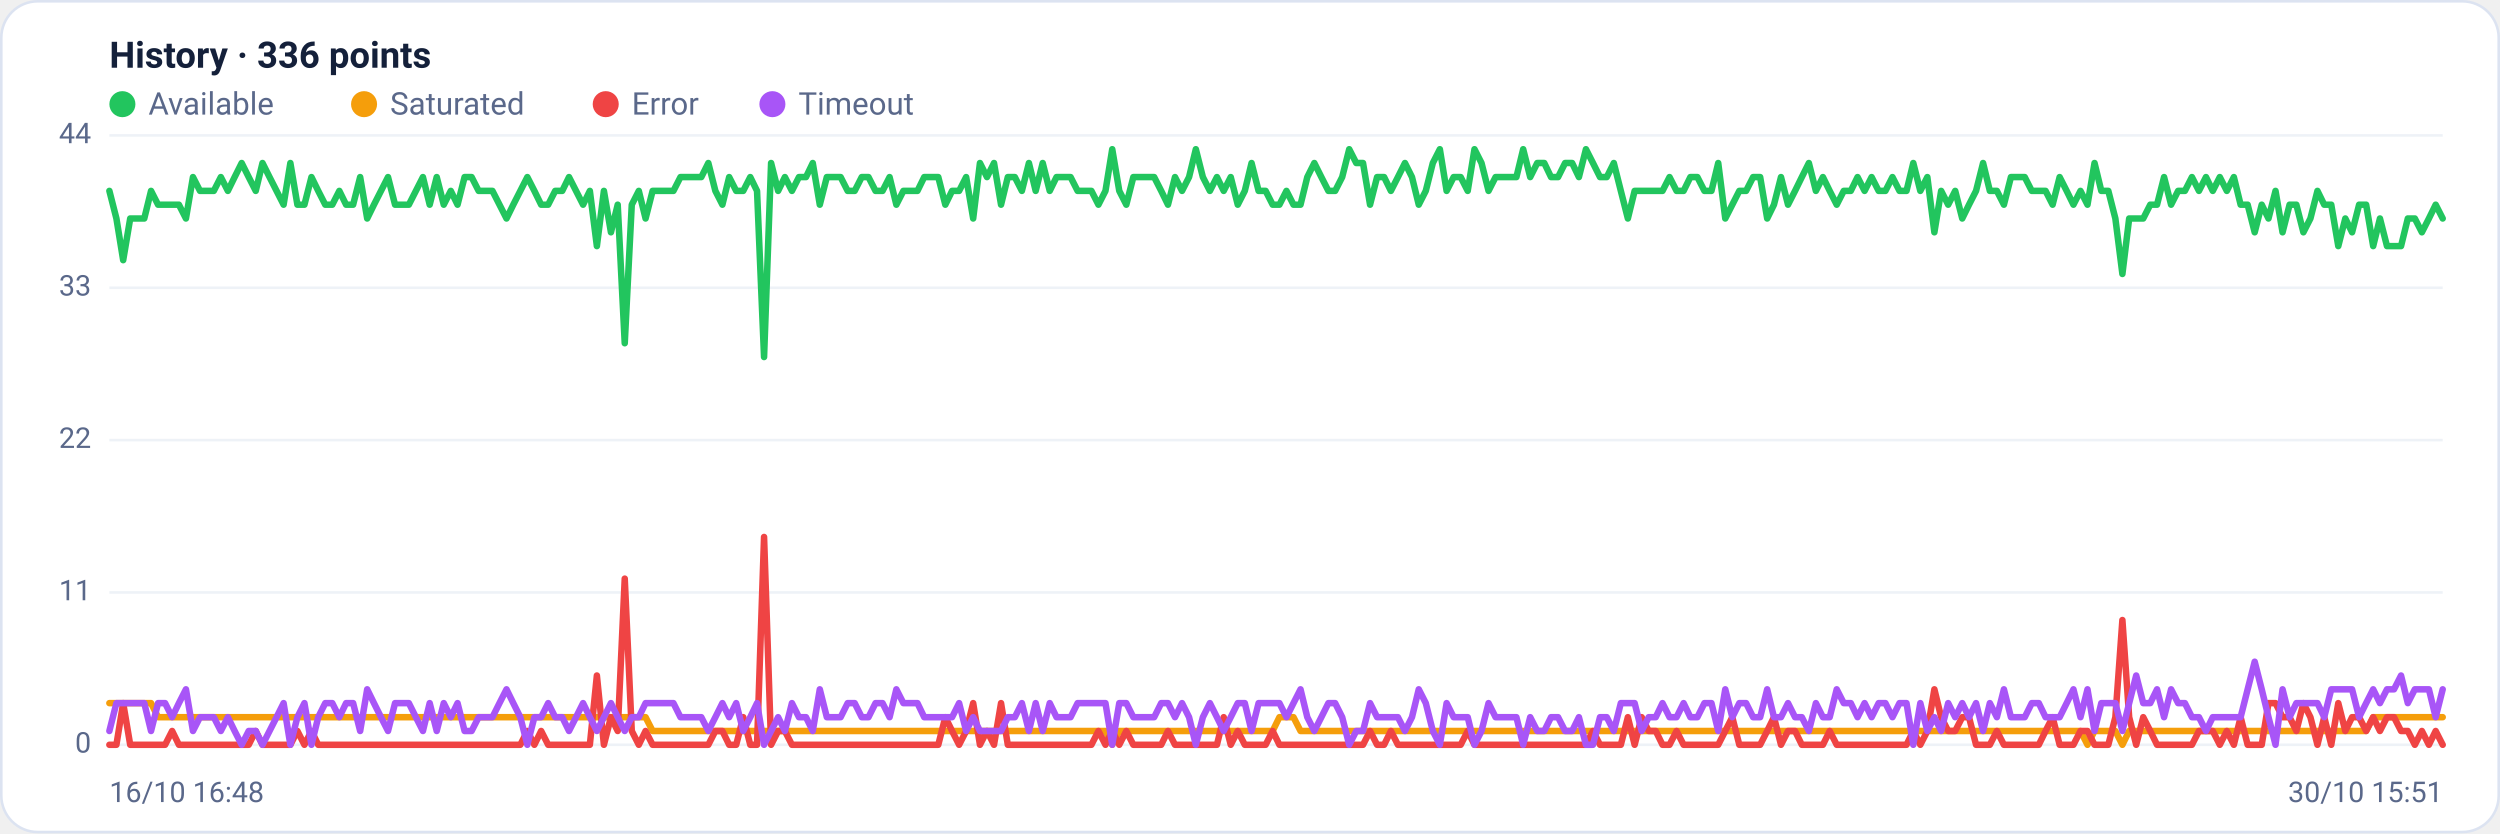
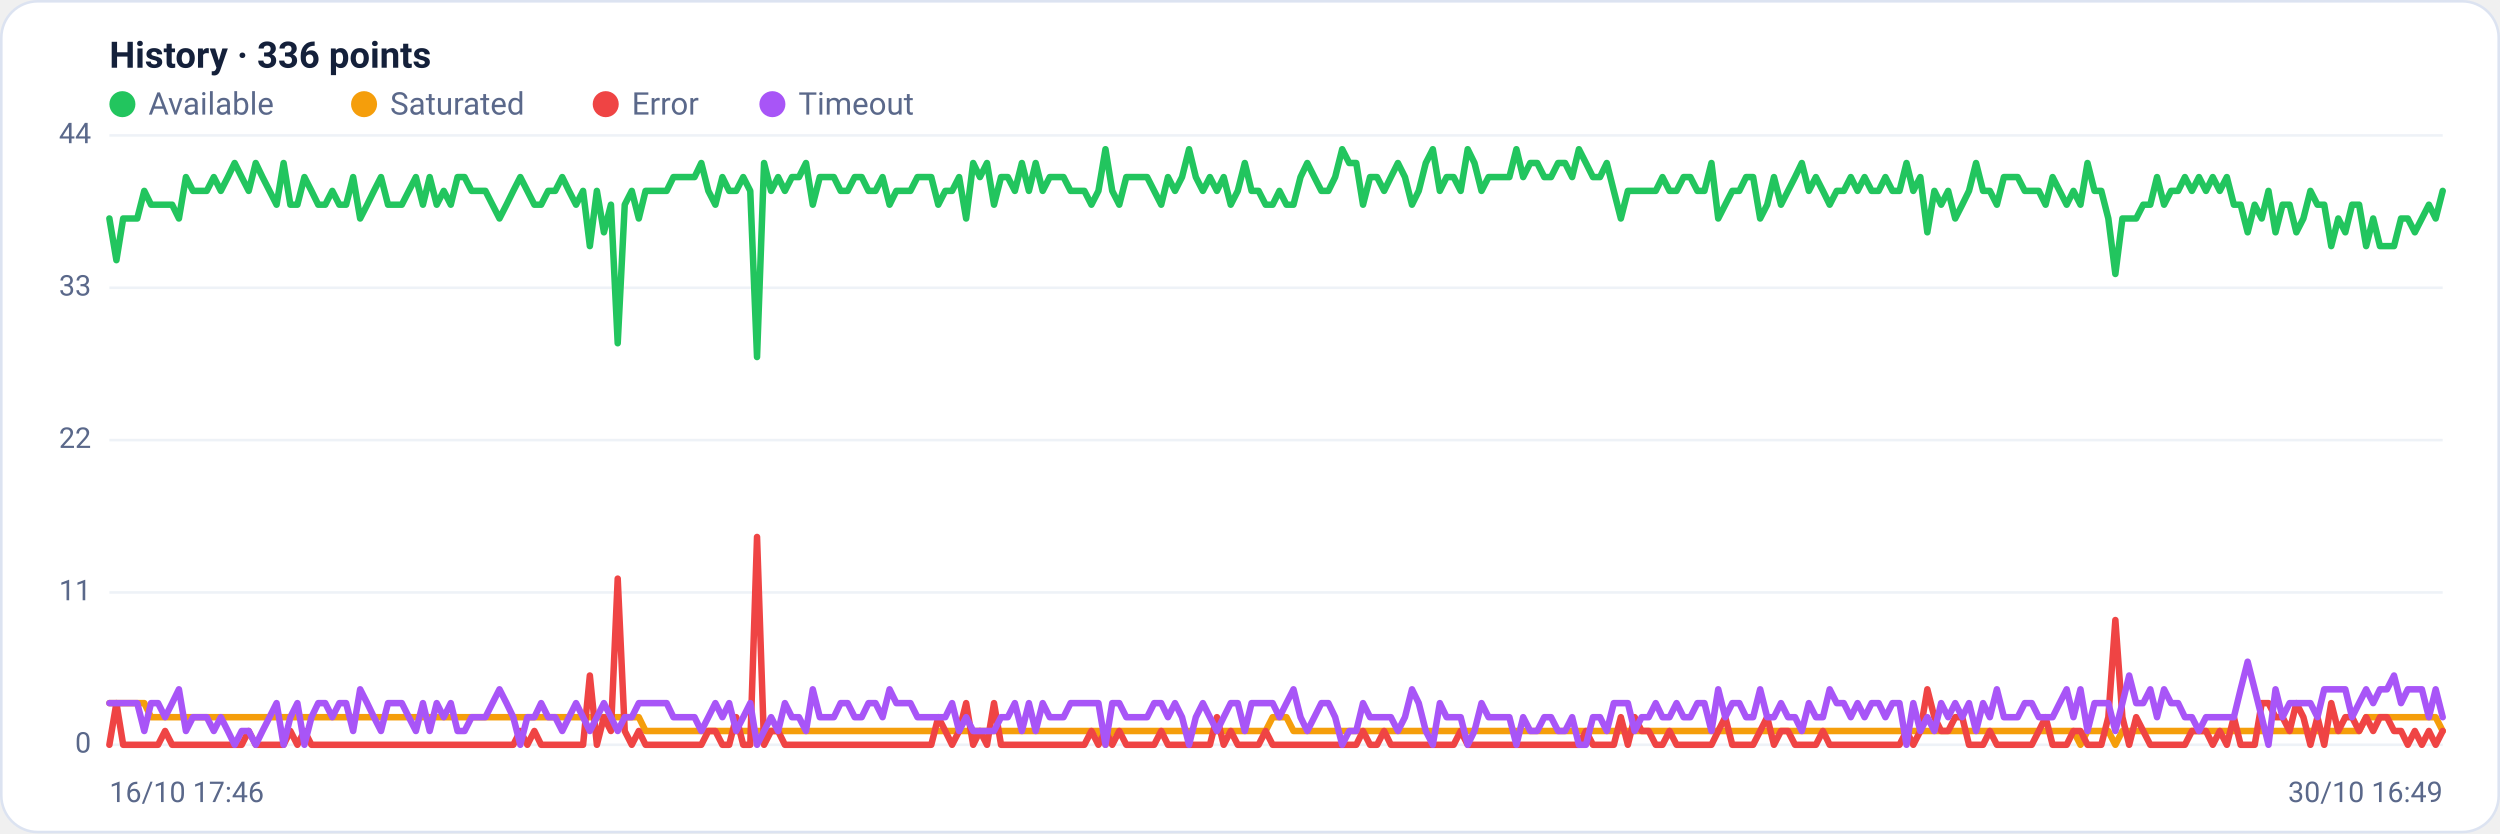
<svg xmlns="http://www.w3.org/2000/svg" viewBox="0 0 960 320" width="960" height="320" font-family="Segoe UI, system-ui, -apple-system, Roboto, Helvetica, Arial, sans-serif" role="img" aria-label="Availability history per region">
  <rect x="0.5" y="0.5" width="959" height="319" rx="14" fill="#ffffff" stroke="#dce3f1" />
  <text x="42" y="26" font-size="14" font-weight="600" fill="#14203a">History · 336 points</text>
  <circle cx="47" cy="40" r="5" fill="#22c55e" />
  <text x="57" y="44" font-size="12" fill="#5a688a">Available</text>
  <circle cx="139.8" cy="40" r="5" fill="#f59e0b" />
  <text x="149.8" y="44" font-size="12" fill="#5a688a">Saturated</text>
  <circle cx="232.6" cy="40" r="5" fill="#ef4444" />
  <text x="242.6" y="44" font-size="12" fill="#5a688a">Error</text>
  <circle cx="296.6" cy="40" r="5" fill="#a855f7" />
  <text x="306.6" y="44" font-size="12" fill="#5a688a">Timeout</text>
  <line x1="42" y1="286.0" x2="938" y2="286.0" stroke="#eef2f7" stroke-width="1" />
  <text x="35" y="289.0" text-anchor="end" font-size="11" fill="#5a688a">0</text>
  <line x1="42" y1="227.5" x2="938" y2="227.5" stroke="#eef2f7" stroke-width="1" />
  <text x="35" y="230.5" text-anchor="end" font-size="11" fill="#5a688a">11</text>
  <line x1="42" y1="169.0" x2="938" y2="169.0" stroke="#eef2f7" stroke-width="1" />
  <text x="35" y="172.0" text-anchor="end" font-size="11" fill="#5a688a">22</text>
  <line x1="42" y1="110.5" x2="938" y2="110.5" stroke="#eef2f7" stroke-width="1" />
  <text x="35" y="113.5" text-anchor="end" font-size="11" fill="#5a688a">33</text>
  <line x1="42" y1="52.0" x2="938" y2="52.0" stroke="#eef2f7" stroke-width="1" />
  <text x="35" y="55.0" text-anchor="end" font-size="11" fill="#5a688a">44</text>
-   <polyline fill="none" stroke="#22c55e" stroke-width="2.5" stroke-linejoin="round" stroke-linecap="round" points="42.0,73.3 44.7,83.9 47.3,99.9 50.0,83.9 52.7,83.9 55.4,83.9 58.0,73.3 60.7,78.6 63.4,78.6 66.1,78.6 68.7,78.6 71.4,83.9 74.1,68.0 76.8,73.3 79.4,73.3 82.1,73.3 84.8,68.0 87.5,73.3 90.1,68.0 92.8,62.6 95.5,68.0 98.2,73.3 100.8,62.6 103.5,68.0 106.2,73.3 108.9,78.6 111.5,62.6 114.2,78.6 116.9,78.6 119.6,68.0 122.2,73.3 124.9,78.6 127.6,78.6 130.3,73.3 132.9,78.6 135.6,78.6 138.3,68.0 141.0,83.9 143.6,78.6 146.3,73.3 149.0,68.0 151.7,78.6 154.3,78.6 157.0,78.6 159.7,73.3 162.4,68.0 165.0,78.6 167.7,68.0 170.4,78.6 173.1,73.3 175.7,78.6 178.4,68.0 181.1,68.0 183.8,73.3 186.4,73.3 189.1,73.3 191.8,78.6 194.5,83.9 197.1,78.6 199.8,73.3 202.5,68.0 205.2,73.3 207.8,78.6 210.5,78.6 213.2,73.3 215.9,73.3 218.5,68.0 221.2,73.3 223.9,78.6 226.5,73.3 229.2,94.5 231.9,73.3 234.6,89.2 237.2,78.6 239.9,131.8 242.6,78.6 245.3,73.3 247.9,83.9 250.6,73.3 253.3,73.3 256.0,73.3 258.6,73.3 261.3,68.0 264.0,68.0 266.7,68.0 269.3,68.0 272.0,62.6 274.7,73.3 277.4,78.6 280.0,68.0 282.7,73.3 285.4,73.3 288.1,68.0 290.7,73.3 293.4,137.1 296.1,62.6 298.8,73.3 301.4,68.0 304.1,73.3 306.8,68.0 309.5,68.0 312.1,62.6 314.8,78.6 317.5,68.0 320.2,68.0 322.8,68.0 325.5,73.3 328.2,73.3 330.9,68.0 333.5,68.0 336.2,73.3 338.9,73.3 341.6,68.0 344.2,78.6 346.9,73.3 349.6,73.3 352.3,73.3 354.9,68.0 357.6,68.0 360.3,68.0 363.0,78.6 365.6,73.3 368.3,73.3 371.0,68.0 373.7,83.9 376.3,62.6 379.0,68.0 381.7,62.6 384.4,78.6 387.0,68.0 389.7,68.0 392.4,73.3 395.1,62.6 397.7,73.3 400.4,62.6 403.1,73.3 405.7,68.0 408.4,68.0 411.1,68.0 413.8,73.3 416.4,73.3 419.1,73.3 421.8,78.6 424.5,73.3 427.1,57.3 429.8,73.3 432.5,78.6 435.2,68.0 437.8,68.0 440.5,68.0 443.2,68.0 445.9,73.3 448.5,78.6 451.2,68.0 453.9,73.3 456.6,68.0 459.2,57.3 461.9,68.0 464.6,73.3 467.3,68.0 469.9,73.3 472.6,68.0 475.3,78.6 478.0,73.3 480.6,62.6 483.3,73.3 486.0,73.3 488.7,78.6 491.3,78.6 494.0,73.3 496.7,78.6 499.4,78.6 502.0,68.0 504.7,62.6 507.4,68.0 510.1,73.3 512.7,73.3 515.4,68.0 518.1,57.3 520.8,62.6 523.4,62.6 526.1,78.6 528.8,68.0 531.5,68.0 534.1,73.3 536.8,68.0 539.5,62.6 542.2,68.0 544.8,78.6 547.5,73.3 550.2,62.6 552.9,57.3 555.5,73.3 558.2,68.0 560.9,68.0 563.6,73.3 566.2,57.3 568.9,62.6 571.6,73.3 574.3,68.0 576.9,68.0 579.6,68.0 582.3,68.0 584.9,57.3 587.6,68.0 590.3,62.6 593.0,62.6 595.6,68.0 598.3,68.0 601.0,62.6 603.7,62.6 606.3,68.0 609.0,57.3 611.7,62.6 614.4,68.0 617.0,68.0 619.7,62.6 622.4,73.3 625.1,83.9 627.7,73.3 630.4,73.3 633.1,73.3 635.8,73.3 638.4,73.3 641.1,68.0 643.8,73.3 646.5,73.3 649.1,68.0 651.8,68.0 654.5,73.3 657.2,73.3 659.8,62.6 662.5,83.9 665.2,78.6 667.9,73.3 670.5,73.3 673.2,68.0 675.9,68.0 678.6,83.9 681.2,78.6 683.9,68.0 686.6,78.6 689.3,73.3 691.9,68.0 694.6,62.6 697.3,73.3 700.0,68.0 702.6,73.3 705.3,78.6 708.0,73.3 710.7,73.3 713.3,68.0 716.0,73.3 718.7,68.0 721.4,73.3 724.0,73.3 726.7,68.0 729.4,73.3 732.1,73.3 734.7,62.6 737.4,73.3 740.1,68.0 742.8,89.2 745.4,73.3 748.1,78.6 750.8,73.3 753.5,83.9 756.1,78.6 758.8,73.3 761.5,62.6 764.1,73.3 766.8,73.3 769.5,78.6 772.2,68.0 774.8,68.0 777.5,68.0 780.2,73.3 782.9,73.3 785.5,73.3 788.2,78.6 790.9,68.0 793.6,73.3 796.2,78.6 798.9,73.3 801.6,78.6 804.3,62.6 806.9,73.3 809.6,73.3 812.3,83.9 815.0,105.2 817.6,83.9 820.3,83.9 823.0,83.9 825.7,78.6 828.3,78.6 831.0,68.0 833.7,78.6 836.4,73.3 839.0,73.3 841.7,68.0 844.4,73.3 847.1,68.0 849.7,73.3 852.4,68.0 855.1,73.3 857.8,68.0 860.4,78.6 863.1,78.6 865.8,89.2 868.5,78.6 871.1,83.9 873.8,73.3 876.5,89.2 879.2,78.6 881.8,78.6 884.5,89.2 887.2,83.9 889.9,73.3 892.5,78.6 895.2,78.6 897.9,94.5 900.6,83.9 903.2,89.2 905.9,78.6 908.6,78.6 911.3,94.5 913.9,83.9 916.6,94.5 919.3,94.5 922.0,94.5 924.6,83.9 927.3,83.9 930.0,89.2 932.7,83.9 935.3,78.6 938.0,83.9" />
-   <polyline fill="none" stroke="#f59e0b" stroke-width="2.5" stroke-linejoin="round" stroke-linecap="round" points="42.0,270.0 44.7,270.0 47.3,270.0 50.0,270.0 52.7,270.0 55.4,270.0 58.0,270.0 60.7,275.4 63.4,275.4 66.1,275.4 68.7,275.4 71.4,275.4 74.1,275.4 76.8,275.4 79.4,275.4 82.1,275.4 84.8,275.4 87.5,275.4 90.1,275.4 92.8,275.4 95.5,275.4 98.2,275.4 100.8,275.4 103.5,275.4 106.2,275.4 108.9,275.4 111.5,275.4 114.2,275.4 116.9,275.4 119.6,275.4 122.2,275.4 124.9,275.4 127.6,275.4 130.3,275.4 132.9,275.4 135.6,275.4 138.3,275.4 141.0,275.4 143.6,275.4 146.3,275.4 149.0,275.4 151.7,275.4 154.3,275.4 157.0,275.4 159.7,275.4 162.4,275.4 165.0,275.4 167.7,275.4 170.4,275.4 173.1,275.4 175.7,275.4 178.4,275.4 181.1,275.4 183.8,275.4 186.4,275.4 189.1,275.4 191.8,275.4 194.5,275.4 197.1,275.4 199.8,275.4 202.5,275.4 205.2,275.4 207.8,275.4 210.5,275.4 213.2,275.4 215.9,275.4 218.5,275.4 221.2,275.4 223.9,275.4 226.5,275.4 229.2,275.4 231.9,275.4 234.6,275.4 237.2,275.4 239.9,275.4 242.6,275.4 245.3,275.4 247.9,275.4 250.6,280.7 253.3,280.7 256.0,280.7 258.6,280.7 261.3,280.7 264.0,280.7 266.7,280.7 269.3,280.7 272.0,280.7 274.7,280.7 277.4,280.7 280.0,280.7 282.7,280.7 285.4,280.7 288.1,280.7 290.7,280.7 293.4,280.7 296.1,280.7 298.8,280.7 301.4,280.7 304.1,280.7 306.8,280.7 309.5,280.7 312.1,280.7 314.8,280.7 317.5,280.7 320.2,280.7 322.8,280.7 325.5,280.7 328.2,280.7 330.9,280.7 333.5,280.7 336.2,280.7 338.9,280.7 341.6,280.7 344.2,280.7 346.9,280.7 349.6,280.7 352.3,280.7 354.9,280.7 357.6,280.7 360.3,280.7 363.0,280.7 365.6,280.7 368.3,280.7 371.0,280.7 373.7,280.7 376.3,280.7 379.0,280.7 381.7,280.7 384.4,280.7 387.0,280.7 389.7,280.7 392.4,280.7 395.1,280.7 397.7,280.7 400.4,280.7 403.1,280.7 405.7,280.7 408.4,280.7 411.1,280.7 413.8,280.7 416.4,280.7 419.1,280.7 421.8,280.7 424.5,280.7 427.1,286.0 429.8,280.7 432.5,280.7 435.2,280.7 437.8,280.7 440.5,280.7 443.2,280.7 445.9,280.7 448.5,280.7 451.2,280.7 453.9,280.7 456.6,280.7 459.2,280.7 461.9,280.7 464.6,280.7 467.3,280.7 469.9,280.7 472.6,280.7 475.3,280.7 478.0,280.7 480.6,280.7 483.3,280.7 486.0,280.7 488.7,280.7 491.3,275.4 494.0,275.4 496.7,275.4 499.4,280.7 502.0,280.7 504.7,280.7 507.4,280.7 510.1,280.7 512.7,280.7 515.4,280.7 518.1,280.7 520.8,280.7 523.4,280.7 526.1,280.7 528.8,280.7 531.5,280.7 534.1,280.7 536.8,280.7 539.5,280.7 542.2,280.7 544.8,280.7 547.5,280.7 550.2,280.7 552.9,280.7 555.5,280.7 558.2,280.7 560.9,280.7 563.6,280.7 566.2,280.7 568.9,280.7 571.6,280.7 574.3,280.7 576.9,280.7 579.6,280.7 582.3,280.7 584.9,280.7 587.6,280.7 590.3,280.7 593.0,280.7 595.6,280.7 598.3,280.7 601.0,280.7 603.7,280.7 606.3,280.7 609.0,280.7 611.7,280.7 614.4,280.7 617.0,280.7 619.7,280.7 622.4,280.7 625.1,280.7 627.7,280.7 630.4,280.7 633.1,280.7 635.8,280.7 638.4,280.7 641.1,280.7 643.8,280.7 646.5,280.7 649.1,280.7 651.8,280.7 654.5,280.7 657.2,280.7 659.8,280.7 662.5,280.7 665.2,280.7 667.9,280.7 670.5,280.7 673.2,280.7 675.9,280.7 678.6,280.7 681.2,280.7 683.9,280.7 686.6,280.7 689.3,280.7 691.9,280.7 694.6,280.7 697.3,280.7 700.0,280.7 702.6,280.7 705.3,280.7 708.0,280.7 710.7,280.7 713.3,280.7 716.0,280.7 718.7,280.7 721.4,280.7 724.0,280.7 726.7,280.7 729.4,280.7 732.1,280.7 734.7,280.7 737.4,280.7 740.1,280.7 742.8,280.7 745.4,280.7 748.1,280.7 750.8,280.7 753.5,280.7 756.1,280.7 758.8,280.7 761.5,280.7 764.1,280.7 766.8,280.7 769.5,280.7 772.2,280.7 774.8,280.7 777.5,280.7 780.2,280.7 782.9,280.7 785.5,280.7 788.2,280.7 790.9,280.7 793.6,280.7 796.2,280.7 798.9,280.7 801.6,286.0 804.3,280.7 806.9,280.7 809.6,280.7 812.3,280.7 815.0,286.0 817.6,280.7 820.3,280.7 823.0,280.7 825.7,280.7 828.3,280.7 831.0,280.7 833.7,280.7 836.4,280.7 839.0,280.7 841.7,280.7 844.4,280.7 847.1,280.7 849.7,280.7 852.4,280.7 855.1,280.7 857.8,280.7 860.4,280.7 863.1,280.7 865.8,280.7 868.5,280.7 871.1,280.7 873.8,280.7 876.5,280.7 879.2,280.7 881.8,280.7 884.5,280.7 887.2,280.7 889.9,280.7 892.5,280.7 895.2,280.7 897.9,280.7 900.6,280.7 903.2,280.7 905.9,280.7 908.6,280.7 911.3,275.4 913.9,275.4 916.6,275.4 919.3,275.4 922.0,275.4 924.6,275.4 927.3,275.4 930.0,275.4 932.7,275.4 935.3,275.4 938.0,275.4" />
-   <polyline fill="none" stroke="#ef4444" stroke-width="2.5" stroke-linejoin="round" stroke-linecap="round" points="42.0,286.0 44.7,286.0 47.3,270.0 50.0,286.0 52.7,286.0 55.4,286.0 58.0,286.0 60.7,286.0 63.4,286.0 66.1,280.7 68.7,286.0 71.4,286.0 74.1,286.0 76.8,286.0 79.4,286.0 82.1,286.0 84.8,286.0 87.5,286.0 90.1,286.0 92.8,286.0 95.5,286.0 98.2,280.7 100.8,286.0 103.5,286.0 106.2,286.0 108.9,286.0 111.5,286.0 114.2,280.7 116.9,286.0 119.6,280.7 122.2,286.0 124.9,286.0 127.6,286.0 130.3,286.0 132.9,286.0 135.6,286.0 138.3,286.0 141.0,286.0 143.6,286.0 146.3,286.0 149.0,286.0 151.7,286.0 154.3,286.0 157.0,286.0 159.7,286.0 162.4,286.0 165.0,286.0 167.7,286.0 170.4,286.0 173.1,286.0 175.7,286.0 178.4,286.0 181.1,286.0 183.8,286.0 186.4,286.0 189.1,286.0 191.8,286.0 194.5,286.0 197.1,286.0 199.8,286.0 202.5,280.7 205.2,286.0 207.8,280.7 210.5,286.0 213.2,286.0 215.9,286.0 218.5,286.0 221.2,286.0 223.9,286.0 226.5,286.0 229.2,259.4 231.9,286.0 234.6,275.4 237.2,280.7 239.9,222.2 242.6,280.7 245.3,286.0 247.9,280.7 250.6,286.0 253.3,286.0 256.0,286.0 258.6,286.0 261.3,286.0 264.0,286.0 266.7,286.0 269.3,286.0 272.0,286.0 274.7,280.7 277.4,280.7 280.0,286.0 282.7,286.0 285.4,275.4 288.1,286.0 290.7,286.0 293.4,206.2 296.1,286.0 298.8,280.7 301.4,280.7 304.1,286.0 306.8,286.0 309.5,286.0 312.1,286.0 314.8,286.0 317.5,286.0 320.2,286.0 322.8,286.0 325.5,286.0 328.2,286.0 330.9,286.0 333.5,286.0 336.2,286.0 338.9,286.0 341.6,286.0 344.2,286.0 346.9,286.0 349.6,286.0 352.3,286.0 354.9,286.0 357.6,286.0 360.3,286.0 363.0,275.4 365.6,280.7 368.3,286.0 371.0,280.7 373.7,270.0 376.3,286.0 379.0,280.7 381.7,286.0 384.4,270.0 387.0,286.0 389.7,286.0 392.4,286.0 395.1,286.0 397.7,286.0 400.4,286.0 403.1,286.0 405.7,286.0 408.4,286.0 411.1,286.0 413.8,286.0 416.4,286.0 419.1,286.0 421.8,280.7 424.5,286.0 427.1,280.7 429.8,286.0 432.5,280.7 435.2,286.0 437.8,286.0 440.5,286.0 443.2,286.0 445.9,286.0 448.5,280.7 451.2,286.0 453.9,286.0 456.6,286.0 459.2,286.0 461.9,286.0 464.6,286.0 467.3,286.0 469.9,275.4 472.6,286.0 475.3,280.7 478.0,286.0 480.6,286.0 483.3,286.0 486.0,286.0 488.7,280.7 491.3,286.0 494.0,286.0 496.7,286.0 499.4,286.0 502.0,286.0 504.7,286.0 507.4,286.0 510.1,286.0 512.7,286.0 515.4,286.0 518.1,286.0 520.8,286.0 523.4,286.0 526.1,280.7 528.8,286.0 531.5,286.0 534.1,280.7 536.8,286.0 539.5,286.0 542.2,286.0 544.8,286.0 547.5,286.0 550.2,286.0 552.9,286.0 555.5,286.0 558.2,286.0 560.9,286.0 563.6,280.7 566.2,286.0 568.9,286.0 571.6,286.0 574.3,286.0 576.9,286.0 579.6,286.0 582.3,286.0 584.9,286.0 587.6,286.0 590.3,286.0 593.0,286.0 595.6,286.0 598.3,286.0 601.0,286.0 603.7,286.0 606.3,286.0 609.0,286.0 611.7,280.7 614.4,286.0 617.0,286.0 619.7,286.0 622.4,286.0 625.1,275.4 627.7,286.0 630.4,275.4 633.1,280.7 635.8,280.7 638.4,286.0 641.1,286.0 643.8,280.7 646.5,286.0 649.1,286.0 651.8,286.0 654.5,286.0 657.2,286.0 659.8,286.0 662.5,280.7 665.2,275.4 667.9,286.0 670.5,286.0 673.2,286.0 675.9,286.0 678.6,280.7 681.2,275.4 683.9,286.0 686.6,280.7 689.3,280.7 691.9,286.0 694.6,286.0 697.3,286.0 700.0,286.0 702.6,280.7 705.3,286.0 708.0,286.0 710.7,286.0 713.3,286.0 716.0,286.0 718.7,286.0 721.4,286.0 724.0,286.0 726.7,286.0 729.4,286.0 732.1,286.0 734.7,280.7 737.4,286.0 740.1,280.7 742.8,264.7 745.4,275.4 748.1,280.7 750.8,280.7 753.5,275.4 756.1,275.4 758.8,286.0 761.5,286.0 764.1,286.0 766.8,280.7 769.5,286.0 772.2,286.0 774.8,286.0 777.5,286.0 780.2,286.0 782.9,286.0 785.5,280.7 788.2,275.4 790.9,286.0 793.6,286.0 796.2,286.0 798.9,280.7 801.6,280.7 804.3,286.0 806.9,286.0 809.6,286.0 812.3,275.4 815.0,238.1 817.6,275.4 820.3,286.0 823.0,275.4 825.7,280.7 828.3,286.0 831.0,286.0 833.7,286.0 836.4,286.0 839.0,286.0 841.7,286.0 844.4,280.7 847.1,280.7 849.7,280.7 852.4,286.0 855.1,280.7 857.8,286.0 860.4,275.4 863.1,286.0 865.8,286.0 868.5,286.0 871.1,270.0 873.8,270.0 876.5,275.4 879.2,275.4 881.8,280.7 884.5,270.0 887.2,275.4 889.9,286.0 892.5,275.4 895.2,286.0 897.9,270.0 900.6,280.7 903.2,275.4 905.9,275.4 908.6,280.7 911.3,275.4 913.9,280.7 916.6,275.4 919.3,275.4 922.0,280.7 924.6,280.7 927.3,286.0 930.0,280.7 932.7,286.0 935.3,280.7 938.0,286.0" />
-   <polyline fill="none" stroke="#a855f7" stroke-width="2.5" stroke-linejoin="round" stroke-linecap="round" points="42.0,280.7 44.7,270.0 47.3,270.0 50.0,270.0 52.7,270.0 55.4,270.0 58.0,280.7 60.7,270.0 63.4,270.0 66.1,275.4 68.7,270.0 71.4,264.7 74.1,280.7 76.8,275.4 79.4,275.4 82.1,275.4 84.8,280.7 87.5,275.4 90.1,280.7 92.8,286.0 95.5,280.7 98.2,280.7 100.8,286.0 103.5,280.7 106.2,275.4 108.9,270.0 111.5,286.0 114.2,275.4 116.9,270.0 119.6,286.0 122.2,275.4 124.9,270.0 127.6,270.0 130.3,275.4 132.9,270.0 135.6,270.0 138.3,280.7 141.0,264.7 143.6,270.0 146.3,275.4 149.0,280.7 151.7,270.0 154.3,270.0 157.0,270.0 159.7,275.4 162.4,280.7 165.0,270.0 167.7,280.7 170.4,270.0 173.1,275.4 175.7,270.0 178.4,280.7 181.1,280.7 183.8,275.4 186.4,275.4 189.1,275.4 191.8,270.0 194.5,264.7 197.1,270.0 199.8,275.4 202.5,286.0 205.2,275.4 207.8,275.4 210.5,270.0 213.2,275.4 215.9,275.4 218.5,280.7 221.2,275.4 223.9,270.0 226.5,275.4 229.2,280.7 231.9,275.4 234.6,270.0 237.2,275.4 239.9,280.7 242.6,275.4 245.3,275.4 247.9,270.0 250.6,270.0 253.3,270.0 256.0,270.0 258.6,270.0 261.3,275.4 264.0,275.4 266.7,275.4 269.3,275.4 272.0,280.7 274.7,275.4 277.4,270.0 280.0,275.4 282.7,270.0 285.4,280.7 288.1,275.4 290.7,270.0 293.4,286.0 296.1,280.7 298.8,275.4 301.4,280.7 304.1,270.0 306.8,275.4 309.5,275.4 312.1,280.7 314.8,264.7 317.5,275.4 320.2,275.4 322.8,275.4 325.5,270.0 328.2,270.0 330.9,275.4 333.5,275.4 336.2,270.0 338.9,270.0 341.6,275.4 344.2,264.7 346.9,270.0 349.6,270.0 352.3,270.0 354.9,275.4 357.6,275.4 360.3,275.4 363.0,275.4 365.6,275.4 368.3,270.0 371.0,280.7 373.7,275.4 376.3,280.7 379.0,280.7 381.7,280.7 384.4,280.7 387.0,275.4 389.7,275.4 392.4,270.0 395.1,280.7 397.7,270.0 400.4,280.7 403.1,270.0 405.7,275.4 408.4,275.4 411.1,275.4 413.8,270.0 416.4,270.0 419.1,270.0 421.8,270.0 424.5,270.0 427.1,286.0 429.8,270.0 432.5,270.0 435.2,275.4 437.8,275.4 440.5,275.4 443.2,275.4 445.9,270.0 448.5,270.0 451.2,275.4 453.9,270.0 456.6,275.4 459.2,286.0 461.9,275.4 464.6,270.0 467.3,275.4 469.9,280.7 472.6,275.4 475.3,270.0 478.0,270.0 480.6,280.7 483.3,270.0 486.0,270.0 488.7,270.0 491.3,270.0 494.0,275.4 496.7,270.0 499.4,264.7 502.0,275.4 504.7,280.7 507.4,275.4 510.1,270.0 512.7,270.0 515.4,275.4 518.1,286.0 520.8,280.7 523.4,280.7 526.1,270.0 528.8,275.4 531.5,275.4 534.1,275.4 536.8,275.4 539.5,280.7 542.2,275.4 544.8,264.7 547.5,270.0 550.2,280.7 552.9,286.0 555.5,270.0 558.2,275.4 560.9,275.4 563.6,275.4 566.2,286.0 568.9,280.7 571.6,270.0 574.3,275.4 576.9,275.4 579.6,275.4 582.3,275.4 584.9,286.0 587.6,275.4 590.3,280.7 593.0,280.7 595.6,275.4 598.3,275.4 601.0,280.7 603.7,280.7 606.3,275.4 609.0,286.0 611.7,286.0 614.4,275.4 617.0,275.4 619.7,280.7 622.4,270.0 625.1,270.0 627.7,270.0 630.4,280.7 633.1,275.4 635.8,275.4 638.4,270.0 641.1,275.4 643.8,275.4 646.5,270.0 649.1,275.4 651.8,275.4 654.5,270.0 657.2,270.0 659.8,280.7 662.5,264.7 665.2,275.4 667.9,270.0 670.5,270.0 673.2,275.4 675.9,275.4 678.6,264.7 681.2,275.4 683.9,275.4 686.6,270.0 689.3,275.4 691.9,275.4 694.6,280.7 697.3,270.0 700.0,275.4 702.6,275.4 705.3,264.7 708.0,270.0 710.7,270.0 713.3,275.4 716.0,270.0 718.7,275.4 721.4,270.0 724.0,270.0 726.7,275.4 729.4,270.0 732.1,270.0 734.7,286.0 737.4,270.0 740.1,280.7 742.8,275.4 745.4,280.7 748.1,270.0 750.8,275.4 753.5,270.0 756.1,275.4 758.8,270.0 761.5,280.7 764.1,270.0 766.8,275.4 769.5,264.7 772.2,275.4 774.8,275.4 777.5,275.4 780.2,270.0 782.9,270.0 785.5,275.4 788.2,275.4 790.9,275.4 793.6,270.0 796.2,264.7 798.9,275.4 801.6,264.7 804.3,280.7 806.9,270.0 809.6,270.0 812.3,270.0 815.0,280.7 817.6,270.0 820.3,259.4 823.0,270.0 825.7,270.0 828.3,264.7 831.0,275.4 833.7,264.7 836.4,270.0 839.0,270.0 841.7,275.4 844.4,275.4 847.1,280.7 849.7,275.4 852.4,275.4 855.1,275.4 857.8,275.4 860.4,275.4 863.1,264.7 865.8,254.1 868.5,264.7 871.1,275.4 873.8,286.0 876.5,264.7 879.2,275.4 881.8,270.0 884.5,270.0 887.2,270.0 889.9,270.0 892.5,275.4 895.2,264.7 897.9,264.7 900.6,264.7 903.2,264.7 905.9,275.4 908.6,270.0 911.3,264.7 913.9,270.0 916.6,264.7 919.3,264.7 922.0,259.4 924.6,270.0 927.3,264.7 930.0,264.7 932.7,264.7 935.3,275.4 938.0,264.7" />
-   <text x="42" y="308" font-size="11" fill="#5a688a">16/10 16:48</text>
-   <text x="938" y="308" text-anchor="end" font-size="11" fill="#5a688a">30/10 15:51</text>
+   <polyline fill="none" stroke="#22c55e" stroke-width="2.5" stroke-linejoin="round" stroke-linecap="round" points="42.0,83.9 44.7,99.9 47.3,83.9 50.0,83.9 52.7,83.9 55.4,73.3 58.0,78.6 60.7,78.6 63.4,78.6 66.1,78.6 68.7,83.9 71.4,68.0 74.1,73.3 76.8,73.3 79.4,73.3 82.1,68.0 84.8,73.3 87.5,68.0 90.1,62.6 92.8,68.0 95.5,73.3 98.2,62.6 100.8,68.0 103.5,73.3 106.2,78.6 108.9,62.6 111.5,78.6 114.2,78.6 116.9,68.0 119.6,73.3 122.2,78.6 124.9,78.6 127.6,73.3 130.3,78.6 132.9,78.6 135.6,68.0 138.3,83.9 141.0,78.6 143.6,73.3 146.3,68.0 149.0,78.6 151.7,78.6 154.3,78.6 157.0,73.3 159.7,68.0 162.4,78.6 165.0,68.0 167.7,78.6 170.4,73.3 173.1,78.6 175.7,68.0 178.4,68.0 181.1,73.3 183.8,73.3 186.4,73.3 189.1,78.6 191.8,83.9 194.5,78.6 197.1,73.3 199.8,68.0 202.5,73.3 205.2,78.6 207.8,78.6 210.5,73.3 213.2,73.3 215.9,68.0 218.5,73.3 221.2,78.6 223.9,73.3 226.5,94.5 229.2,73.3 231.9,89.2 234.6,78.6 237.2,131.8 239.9,78.6 242.6,73.3 245.3,83.9 247.9,73.3 250.6,73.3 253.3,73.3 256.0,73.3 258.6,68.0 261.3,68.0 264.0,68.0 266.7,68.0 269.3,62.6 272.0,73.3 274.7,78.6 277.4,68.0 280.0,73.3 282.7,73.3 285.4,68.0 288.1,73.3 290.7,137.1 293.4,62.6 296.1,73.3 298.8,68.0 301.4,73.3 304.1,68.0 306.8,68.0 309.5,62.6 312.1,78.6 314.8,68.0 317.5,68.0 320.2,68.0 322.8,73.3 325.5,73.3 328.2,68.0 330.9,68.0 333.5,73.3 336.2,73.3 338.9,68.0 341.6,78.6 344.2,73.3 346.9,73.3 349.6,73.3 352.3,68.0 354.9,68.0 357.6,68.0 360.3,78.6 363.0,73.3 365.6,73.3 368.3,68.0 371.0,83.9 373.7,62.6 376.3,68.0 379.0,62.6 381.7,78.6 384.4,68.0 387.0,68.0 389.7,73.3 392.4,62.6 395.1,73.3 397.7,62.6 400.4,73.3 403.1,68.0 405.7,68.0 408.4,68.0 411.1,73.3 413.8,73.3 416.4,73.3 419.1,78.6 421.8,73.3 424.5,57.3 427.1,73.3 429.8,78.6 432.5,68.0 435.2,68.0 437.8,68.0 440.5,68.0 443.2,73.3 445.9,78.6 448.5,68.0 451.2,73.3 453.9,68.0 456.6,57.3 459.2,68.0 461.9,73.3 464.6,68.0 467.3,73.3 469.9,68.0 472.6,78.6 475.3,73.3 478.0,62.6 480.6,73.3 483.3,73.3 486.0,78.6 488.7,78.6 491.3,73.3 494.0,78.6 496.7,78.6 499.4,68.0 502.0,62.6 504.7,68.0 507.4,73.3 510.1,73.3 512.7,68.0 515.4,57.3 518.1,62.6 520.8,62.6 523.4,78.6 526.1,68.0 528.8,68.0 531.5,73.3 534.1,68.0 536.8,62.6 539.5,68.0 542.2,78.6 544.8,73.3 547.5,62.6 550.2,57.3 552.9,73.3 555.5,68.0 558.2,68.0 560.9,73.3 563.6,57.3 566.2,62.6 568.9,73.3 571.6,68.0 574.3,68.0 576.9,68.0 579.6,68.0 582.3,57.3 584.9,68.0 587.6,62.6 590.3,62.6 593.0,68.0 595.6,68.0 598.3,62.6 601.0,62.6 603.7,68.0 606.3,57.3 609.0,62.6 611.7,68.0 614.4,68.0 617.0,62.6 619.7,73.3 622.4,83.9 625.1,73.3 627.7,73.3 630.4,73.3 633.1,73.3 635.8,73.3 638.4,68.0 641.1,73.3 643.8,73.3 646.5,68.0 649.1,68.0 651.8,73.3 654.5,73.3 657.2,62.6 659.8,83.9 662.5,78.6 665.2,73.3 667.9,73.3 670.5,68.0 673.2,68.0 675.9,83.9 678.6,78.6 681.2,68.0 683.9,78.6 686.6,73.3 689.3,68.0 691.9,62.6 694.6,73.3 697.3,68.0 700.0,73.3 702.6,78.6 705.3,73.3 708.0,73.3 710.7,68.0 713.3,73.3 716.0,68.0 718.7,73.3 721.4,73.3 724.0,68.0 726.7,73.3 729.4,73.3 732.1,62.6 734.7,73.3 737.4,68.0 740.1,89.2 742.8,73.3 745.4,78.6 748.1,73.3 750.8,83.9 753.5,78.6 756.1,73.3 758.8,62.6 761.5,73.3 764.1,73.3 766.8,78.6 769.5,68.0 772.2,68.0 774.8,68.0 777.5,73.3 780.2,73.3 782.9,73.3 785.5,78.6 788.2,68.0 790.9,73.3 793.6,78.6 796.2,73.3 798.9,78.6 801.6,62.6 804.3,73.3 806.9,73.3 809.6,83.9 812.3,105.2 815.0,83.9 817.6,83.9 820.3,83.9 823.0,78.6 825.7,78.6 828.3,68.0 831.0,78.6 833.7,73.3 836.4,73.3 839.0,68.0 841.7,73.3 844.4,68.0 847.1,73.3 849.7,68.0 852.4,73.3 855.1,68.0 857.8,78.6 860.4,78.6 863.1,89.2 865.8,78.6 868.5,83.9 871.1,73.3 873.8,89.2 876.5,78.6 879.2,78.6 881.8,89.2 884.5,83.9 887.2,73.3 889.9,78.6 892.5,78.6 895.2,94.5 897.9,83.9 900.6,89.2 903.2,78.6 905.9,78.6 908.6,94.5 911.3,83.9 913.9,94.5 916.6,94.5 919.3,94.5 922.0,83.9 924.6,83.9 927.3,89.2 930.0,83.9 932.7,78.6 935.3,83.9 938.0,73.3" />
+   <polyline fill="none" stroke="#f59e0b" stroke-width="2.5" stroke-linejoin="round" stroke-linecap="round" points="42.0,270.0 44.7,270.0 47.3,270.0 50.0,270.0 52.7,270.0 55.4,270.0 58.0,275.4 60.7,275.4 63.4,275.4 66.1,275.4 68.7,275.4 71.4,275.4 74.1,275.4 76.8,275.4 79.4,275.4 82.1,275.4 84.8,275.4 87.5,275.4 90.1,275.4 92.8,275.4 95.5,275.4 98.2,275.4 100.8,275.4 103.5,275.4 106.2,275.4 108.9,275.4 111.5,275.4 114.2,275.4 116.9,275.4 119.6,275.4 122.2,275.4 124.9,275.4 127.6,275.4 130.3,275.4 132.9,275.4 135.6,275.4 138.3,275.4 141.0,275.4 143.6,275.4 146.3,275.4 149.0,275.4 151.7,275.4 154.3,275.4 157.0,275.4 159.7,275.4 162.4,275.4 165.0,275.4 167.7,275.4 170.4,275.4 173.1,275.4 175.7,275.4 178.4,275.4 181.1,275.4 183.8,275.4 186.4,275.4 189.1,275.4 191.8,275.4 194.5,275.4 197.1,275.4 199.8,275.4 202.5,275.4 205.2,275.4 207.8,275.4 210.5,275.4 213.2,275.4 215.9,275.4 218.5,275.4 221.2,275.4 223.9,275.4 226.5,275.4 229.2,275.4 231.9,275.4 234.6,275.4 237.2,275.4 239.9,275.4 242.6,275.4 245.3,275.4 247.9,280.7 250.6,280.7 253.3,280.7 256.0,280.7 258.6,280.7 261.3,280.7 264.0,280.7 266.7,280.7 269.3,280.7 272.0,280.7 274.7,280.7 277.4,280.7 280.0,280.7 282.7,280.7 285.4,280.7 288.1,280.7 290.7,280.7 293.4,280.7 296.1,280.7 298.8,280.7 301.4,280.7 304.1,280.7 306.8,280.7 309.5,280.7 312.1,280.7 314.8,280.7 317.5,280.7 320.2,280.7 322.8,280.7 325.5,280.7 328.2,280.7 330.9,280.7 333.5,280.7 336.2,280.7 338.9,280.7 341.6,280.7 344.2,280.7 346.9,280.7 349.6,280.7 352.3,280.7 354.9,280.7 357.6,280.7 360.3,280.7 363.0,280.7 365.6,280.7 368.3,280.7 371.0,280.7 373.7,280.7 376.3,280.7 379.0,280.7 381.7,280.7 384.4,280.7 387.0,280.7 389.7,280.7 392.4,280.7 395.1,280.7 397.7,280.7 400.4,280.7 403.1,280.7 405.7,280.7 408.4,280.7 411.1,280.7 413.8,280.7 416.4,280.7 419.1,280.7 421.8,280.7 424.5,286.0 427.1,280.7 429.8,280.7 432.5,280.7 435.2,280.7 437.8,280.7 440.5,280.7 443.2,280.7 445.9,280.7 448.5,280.7 451.2,280.7 453.9,280.7 456.6,280.7 459.2,280.7 461.9,280.7 464.6,280.7 467.3,280.7 469.9,280.7 472.6,280.7 475.3,280.7 478.0,280.7 480.6,280.7 483.3,280.7 486.0,280.7 488.7,275.4 491.3,275.4 494.0,275.4 496.7,280.7 499.4,280.7 502.0,280.7 504.7,280.7 507.4,280.7 510.1,280.7 512.7,280.7 515.4,280.7 518.1,280.7 520.8,280.7 523.4,280.7 526.1,280.7 528.8,280.7 531.5,280.7 534.1,280.7 536.8,280.7 539.5,280.7 542.2,280.7 544.8,280.7 547.5,280.7 550.2,280.7 552.9,280.7 555.5,280.7 558.2,280.7 560.9,280.7 563.6,280.7 566.2,280.7 568.9,280.7 571.6,280.7 574.3,280.7 576.9,280.7 579.6,280.7 582.3,280.7 584.9,280.7 587.6,280.7 590.3,280.7 593.0,280.7 595.6,280.7 598.3,280.7 601.0,280.7 603.7,280.7 606.3,280.7 609.0,280.7 611.7,280.7 614.4,280.7 617.0,280.7 619.7,280.7 622.4,280.7 625.1,280.7 627.7,280.7 630.4,280.7 633.1,280.7 635.8,280.7 638.4,280.7 641.1,280.7 643.8,280.7 646.5,280.7 649.1,280.7 651.8,280.7 654.5,280.7 657.2,280.7 659.8,280.7 662.5,280.7 665.2,280.7 667.9,280.7 670.5,280.7 673.2,280.7 675.9,280.7 678.6,280.7 681.2,280.7 683.9,280.7 686.6,280.7 689.3,280.7 691.9,280.7 694.6,280.7 697.3,280.7 700.0,280.7 702.6,280.7 705.3,280.7 708.0,280.7 710.7,280.7 713.3,280.7 716.0,280.7 718.7,280.7 721.4,280.7 724.0,280.7 726.7,280.7 729.4,280.7 732.1,280.7 734.7,280.7 737.4,280.7 740.1,280.7 742.8,280.7 745.4,280.7 748.1,280.7 750.8,280.7 753.5,280.7 756.1,280.7 758.8,280.7 761.5,280.7 764.1,280.7 766.8,280.7 769.5,280.7 772.2,280.7 774.8,280.7 777.5,280.7 780.2,280.7 782.9,280.7 785.5,280.7 788.2,280.7 790.9,280.7 793.6,280.7 796.2,280.7 798.9,286.0 801.6,280.7 804.3,280.7 806.9,280.7 809.6,280.7 812.3,286.0 815.0,280.7 817.6,280.7 820.3,280.7 823.0,280.7 825.7,280.7 828.3,280.7 831.0,280.7 833.7,280.7 836.4,280.7 839.0,280.7 841.7,280.7 844.4,280.7 847.1,280.7 849.7,280.7 852.4,280.7 855.1,280.7 857.8,280.7 860.4,280.7 863.1,280.7 865.8,280.7 868.5,280.7 871.1,280.7 873.8,280.7 876.5,280.7 879.2,280.7 881.8,280.7 884.5,280.7 887.2,280.7 889.9,280.7 892.5,280.7 895.2,280.7 897.9,280.7 900.6,280.7 903.2,280.7 905.9,280.7 908.6,275.4 911.3,275.4 913.9,275.4 916.6,275.4 919.3,275.4 922.0,275.4 924.6,275.4 927.3,275.4 930.0,275.4 932.7,275.4 935.3,275.4 938.0,280.7" />
+   <polyline fill="none" stroke="#ef4444" stroke-width="2.5" stroke-linejoin="round" stroke-linecap="round" points="42.0,286.0 44.7,270.0 47.3,286.0 50.0,286.0 52.7,286.0 55.4,286.0 58.0,286.0 60.7,286.0 63.4,280.7 66.1,286.0 68.7,286.0 71.4,286.0 74.1,286.0 76.8,286.0 79.4,286.0 82.1,286.0 84.8,286.0 87.5,286.0 90.1,286.0 92.8,286.0 95.5,280.7 98.2,286.0 100.8,286.0 103.5,286.0 106.2,286.0 108.9,286.0 111.5,280.7 114.2,286.0 116.9,280.7 119.6,286.0 122.2,286.0 124.9,286.0 127.6,286.0 130.3,286.0 132.9,286.0 135.6,286.0 138.3,286.0 141.0,286.0 143.6,286.0 146.3,286.0 149.0,286.0 151.7,286.0 154.3,286.0 157.0,286.0 159.7,286.0 162.4,286.0 165.0,286.0 167.7,286.0 170.4,286.0 173.1,286.0 175.7,286.0 178.4,286.0 181.1,286.0 183.8,286.0 186.4,286.0 189.1,286.0 191.8,286.0 194.5,286.0 197.1,286.0 199.8,280.7 202.5,286.0 205.2,280.7 207.8,286.0 210.5,286.0 213.2,286.0 215.9,286.0 218.5,286.0 221.2,286.0 223.9,286.0 226.5,259.4 229.2,286.0 231.9,275.4 234.6,280.7 237.2,222.2 239.9,280.7 242.6,286.0 245.3,280.7 247.9,286.0 250.6,286.0 253.3,286.0 256.0,286.0 258.6,286.0 261.3,286.0 264.0,286.0 266.7,286.0 269.3,286.0 272.0,280.7 274.7,280.7 277.4,286.0 280.0,286.0 282.7,275.4 285.4,286.0 288.1,286.0 290.7,206.2 293.4,286.0 296.1,280.7 298.8,280.7 301.4,286.0 304.1,286.0 306.8,286.0 309.5,286.0 312.1,286.0 314.8,286.0 317.5,286.0 320.2,286.0 322.8,286.0 325.5,286.0 328.2,286.0 330.9,286.0 333.5,286.0 336.2,286.0 338.9,286.0 341.6,286.0 344.2,286.0 346.9,286.0 349.6,286.0 352.3,286.0 354.9,286.0 357.6,286.0 360.3,275.4 363.0,280.7 365.6,286.0 368.3,280.7 371.0,270.0 373.7,286.0 376.3,280.7 379.0,286.0 381.7,270.0 384.4,286.0 387.0,286.0 389.7,286.0 392.4,286.0 395.1,286.0 397.7,286.0 400.4,286.0 403.1,286.0 405.7,286.0 408.4,286.0 411.1,286.0 413.8,286.0 416.4,286.0 419.1,280.7 421.8,286.0 424.5,280.7 427.1,286.0 429.8,280.7 432.5,286.0 435.2,286.0 437.8,286.0 440.5,286.0 443.2,286.0 445.9,280.7 448.5,286.0 451.2,286.0 453.9,286.0 456.6,286.0 459.2,286.0 461.9,286.0 464.6,286.0 467.3,275.4 469.9,286.0 472.6,280.7 475.3,286.0 478.0,286.0 480.6,286.0 483.3,286.0 486.0,280.7 488.7,286.0 491.3,286.0 494.0,286.0 496.7,286.0 499.4,286.0 502.0,286.0 504.7,286.0 507.4,286.0 510.1,286.0 512.7,286.0 515.4,286.0 518.1,286.0 520.8,286.0 523.4,280.7 526.1,286.0 528.8,286.0 531.5,280.7 534.1,286.0 536.8,286.0 539.5,286.0 542.2,286.0 544.8,286.0 547.5,286.0 550.2,286.0 552.9,286.0 555.5,286.0 558.2,286.0 560.9,280.7 563.6,286.0 566.2,286.0 568.9,286.0 571.6,286.0 574.3,286.0 576.9,286.0 579.6,286.0 582.3,286.0 584.9,286.0 587.6,286.0 590.3,286.0 593.0,286.0 595.6,286.0 598.3,286.0 601.0,286.0 603.7,286.0 606.3,286.0 609.0,280.7 611.7,286.0 614.4,286.0 617.0,286.0 619.7,286.0 622.4,275.4 625.1,286.0 627.7,275.4 630.4,280.7 633.1,280.7 635.8,286.0 638.4,286.0 641.1,280.7 643.8,286.0 646.5,286.0 649.1,286.0 651.8,286.0 654.5,286.0 657.2,286.0 659.8,280.7 662.5,275.4 665.2,286.0 667.9,286.0 670.5,286.0 673.2,286.0 675.9,280.7 678.6,275.4 681.2,286.0 683.9,280.7 686.6,280.7 689.3,286.0 691.9,286.0 694.6,286.0 697.3,286.0 700.0,280.7 702.6,286.0 705.3,286.0 708.0,286.0 710.7,286.0 713.3,286.0 716.0,286.0 718.7,286.0 721.4,286.0 724.0,286.0 726.7,286.0 729.4,286.0 732.1,280.7 734.7,286.0 737.4,280.7 740.1,264.7 742.8,275.4 745.4,280.7 748.1,280.7 750.8,275.4 753.5,275.4 756.1,286.0 758.8,286.0 761.5,286.0 764.1,280.7 766.8,286.0 769.5,286.0 772.2,286.0 774.8,286.0 777.5,286.0 780.2,286.0 782.9,280.7 785.5,275.4 788.2,286.0 790.9,286.0 793.6,286.0 796.2,280.7 798.9,280.7 801.6,286.0 804.3,286.0 806.9,286.0 809.6,275.4 812.3,238.1 815.0,275.4 817.6,286.0 820.3,275.4 823.0,280.7 825.7,286.0 828.3,286.0 831.0,286.0 833.7,286.0 836.4,286.0 839.0,286.0 841.7,280.7 844.4,280.7 847.1,280.7 849.7,286.0 852.4,280.7 855.1,286.0 857.8,275.4 860.4,286.0 863.1,286.0 865.8,286.0 868.5,270.0 871.1,270.0 873.8,275.4 876.5,275.4 879.2,280.7 881.8,270.0 884.5,275.4 887.2,286.0 889.9,275.4 892.5,286.0 895.2,270.0 897.9,280.7 900.6,275.4 903.2,275.4 905.9,280.7 908.6,275.4 911.3,280.7 913.9,275.4 916.6,275.4 919.3,280.7 922.0,280.7 924.6,286.0 927.3,280.7 930.0,286.0 932.7,280.7 935.3,286.0 938.0,280.7" />
+   <polyline fill="none" stroke="#a855f7" stroke-width="2.5" stroke-linejoin="round" stroke-linecap="round" points="42.0,270.0 44.7,270.0 47.3,270.0 50.0,270.0 52.7,270.0 55.4,280.7 58.0,270.0 60.7,270.0 63.4,275.4 66.1,270.0 68.7,264.7 71.4,280.7 74.1,275.4 76.8,275.4 79.4,275.4 82.1,280.7 84.8,275.4 87.5,280.7 90.1,286.0 92.8,280.7 95.5,280.7 98.2,286.0 100.8,280.7 103.5,275.4 106.2,270.0 108.9,286.0 111.5,275.4 114.2,270.0 116.9,286.0 119.6,275.4 122.2,270.0 124.9,270.0 127.6,275.4 130.3,270.0 132.9,270.0 135.6,280.7 138.3,264.7 141.0,270.0 143.6,275.4 146.3,280.7 149.0,270.0 151.7,270.0 154.3,270.0 157.0,275.4 159.7,280.7 162.4,270.0 165.0,280.7 167.7,270.0 170.4,275.4 173.1,270.0 175.7,280.7 178.4,280.7 181.1,275.4 183.8,275.4 186.4,275.4 189.1,270.0 191.8,264.7 194.5,270.0 197.1,275.4 199.8,286.0 202.5,275.4 205.2,275.4 207.8,270.0 210.5,275.4 213.2,275.4 215.9,280.7 218.5,275.4 221.2,270.0 223.9,275.4 226.5,280.7 229.2,275.4 231.9,270.0 234.6,275.4 237.2,280.7 239.9,275.4 242.6,275.4 245.3,270.0 247.9,270.0 250.6,270.0 253.3,270.0 256.0,270.0 258.6,275.4 261.3,275.4 264.0,275.4 266.7,275.4 269.3,280.7 272.0,275.4 274.7,270.0 277.4,275.4 280.0,270.0 282.7,280.7 285.4,275.4 288.1,270.0 290.7,286.0 293.4,280.7 296.1,275.4 298.8,280.7 301.4,270.0 304.1,275.4 306.8,275.4 309.5,280.7 312.1,264.7 314.8,275.4 317.5,275.4 320.2,275.4 322.8,270.0 325.5,270.0 328.2,275.4 330.9,275.4 333.5,270.0 336.2,270.0 338.9,275.4 341.6,264.7 344.2,270.0 346.9,270.0 349.6,270.0 352.3,275.4 354.9,275.4 357.6,275.4 360.3,275.4 363.0,275.4 365.6,270.0 368.3,280.7 371.0,275.4 373.7,280.7 376.3,280.7 379.0,280.7 381.7,280.7 384.4,275.4 387.0,275.4 389.7,270.0 392.4,280.7 395.1,270.0 397.7,280.7 400.4,270.0 403.1,275.4 405.7,275.4 408.4,275.4 411.1,270.0 413.8,270.0 416.4,270.0 419.1,270.0 421.8,270.0 424.5,286.0 427.1,270.0 429.8,270.0 432.5,275.4 435.2,275.4 437.8,275.4 440.5,275.4 443.2,270.0 445.9,270.0 448.5,275.4 451.2,270.0 453.9,275.4 456.6,286.0 459.2,275.4 461.9,270.0 464.6,275.4 467.3,280.7 469.9,275.4 472.6,270.0 475.3,270.0 478.0,280.7 480.6,270.0 483.3,270.0 486.0,270.0 488.7,270.0 491.3,275.4 494.0,270.0 496.7,264.7 499.4,275.4 502.0,280.7 504.7,275.4 507.4,270.0 510.1,270.0 512.7,275.4 515.4,286.0 518.1,280.7 520.8,280.7 523.4,270.0 526.1,275.4 528.8,275.4 531.5,275.4 534.1,275.4 536.8,280.7 539.5,275.4 542.2,264.7 544.8,270.0 547.5,280.7 550.2,286.0 552.9,270.0 555.5,275.4 558.2,275.4 560.9,275.4 563.6,286.0 566.2,280.7 568.9,270.0 571.6,275.4 574.3,275.4 576.9,275.4 579.6,275.4 582.3,286.0 584.9,275.4 587.6,280.7 590.3,280.7 593.0,275.4 595.6,275.4 598.3,280.7 601.0,280.7 603.7,275.4 606.3,286.0 609.0,286.0 611.7,275.4 614.4,275.4 617.0,280.7 619.7,270.0 622.4,270.0 625.1,270.0 627.7,280.7 630.4,275.4 633.1,275.4 635.8,270.0 638.4,275.4 641.1,275.4 643.8,270.0 646.5,275.4 649.1,275.4 651.8,270.0 654.5,270.0 657.2,280.7 659.8,264.7 662.5,275.4 665.2,270.0 667.9,270.0 670.5,275.4 673.2,275.4 675.9,264.7 678.6,275.4 681.2,275.4 683.9,270.0 686.6,275.4 689.3,275.4 691.9,280.7 694.6,270.0 697.3,275.4 700.0,275.4 702.6,264.7 705.3,270.0 708.0,270.0 710.7,275.4 713.3,270.0 716.0,275.4 718.7,270.0 721.4,270.0 724.0,275.4 726.7,270.0 729.4,270.0 732.1,286.0 734.7,270.0 737.4,280.7 740.1,275.4 742.8,280.7 745.4,270.0 748.1,275.4 750.8,270.0 753.5,275.4 756.1,270.0 758.8,280.7 761.5,270.0 764.1,275.4 766.8,264.7 769.5,275.4 772.2,275.4 774.8,275.4 777.5,270.0 780.2,270.0 782.9,275.4 785.5,275.4 788.2,275.4 790.9,270.0 793.6,264.7 796.2,275.4 798.9,264.7 801.6,280.7 804.3,270.0 806.9,270.0 809.6,270.0 812.3,280.7 815.0,270.0 817.6,259.4 820.3,270.0 823.0,270.0 825.7,264.7 828.3,275.4 831.0,264.7 833.7,270.0 836.4,270.0 839.0,275.4 841.7,275.4 844.4,280.7 847.1,275.4 849.7,275.4 852.4,275.4 855.1,275.4 857.8,275.4 860.4,264.7 863.1,254.1 865.8,264.7 868.5,275.4 871.1,286.0 873.8,264.7 876.5,275.4 879.2,270.0 881.8,270.0 884.5,270.0 887.2,270.0 889.9,275.4 892.5,264.7 895.2,264.7 897.9,264.7 900.6,264.7 903.2,275.4 905.9,270.0 908.6,264.7 911.3,270.0 913.9,264.7 916.6,264.7 919.3,259.4 922.0,270.0 924.6,264.7 927.3,264.7 930.0,264.7 932.7,275.4 935.3,264.7 938.0,275.4" />
+   <text x="42" y="308" font-size="11" fill="#5a688a">16/10 17:46</text>
+   <text x="938" y="308" text-anchor="end" font-size="11" fill="#5a688a">30/10 16:49</text>
</svg>
